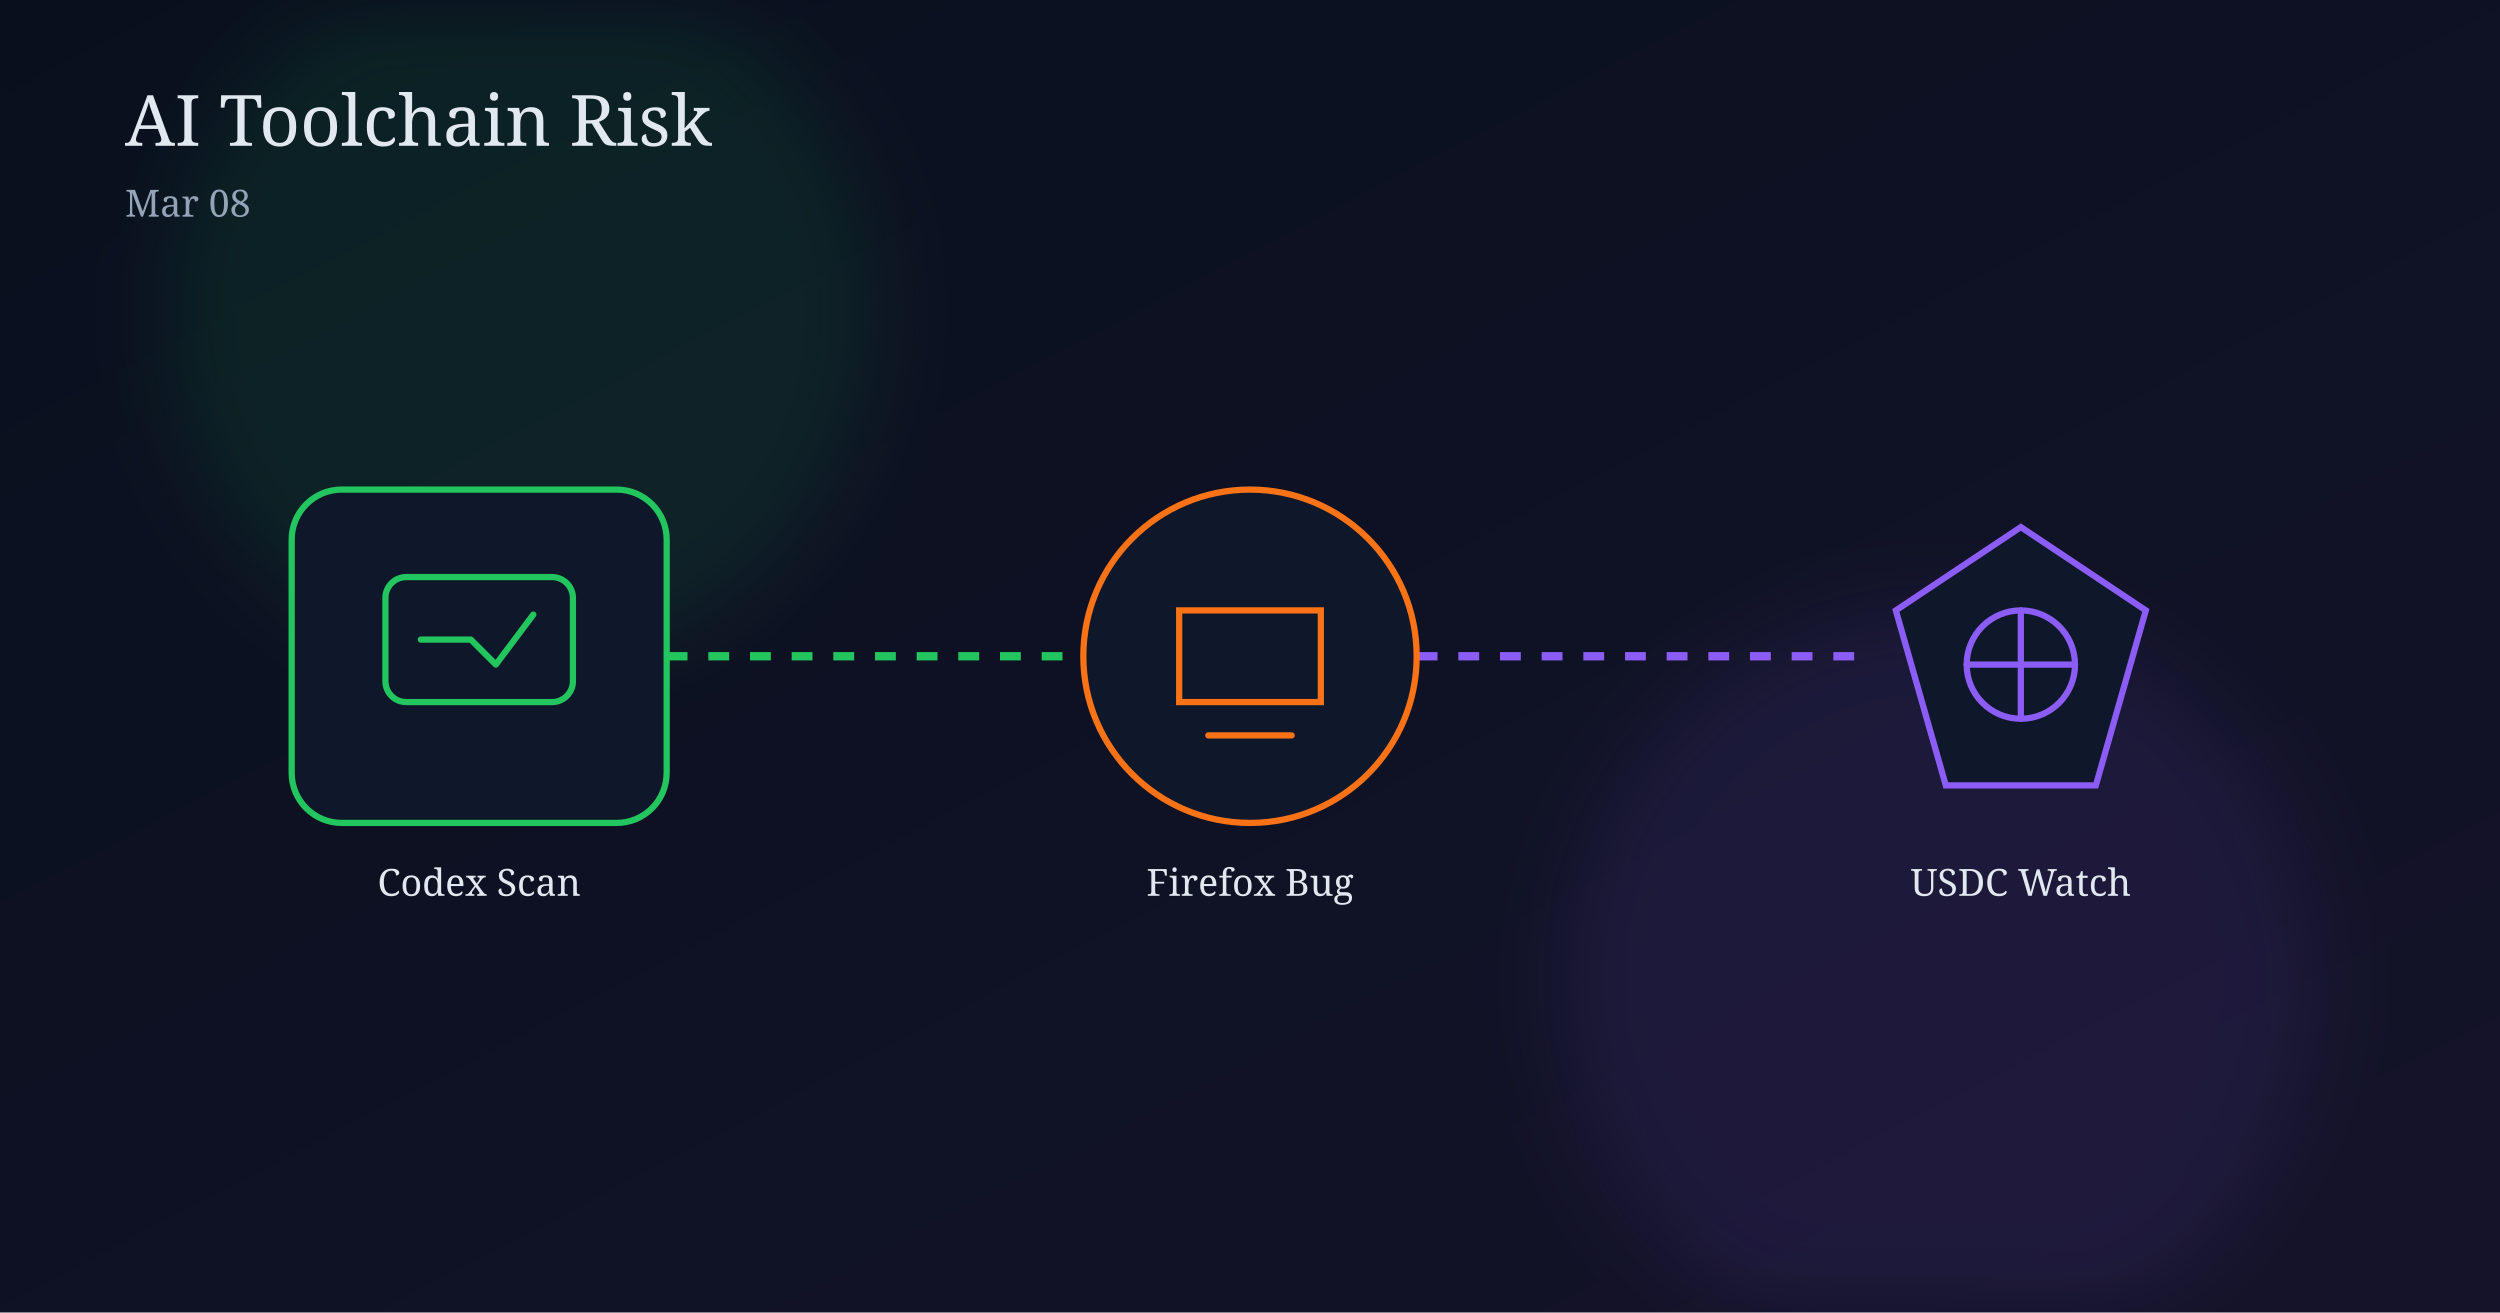
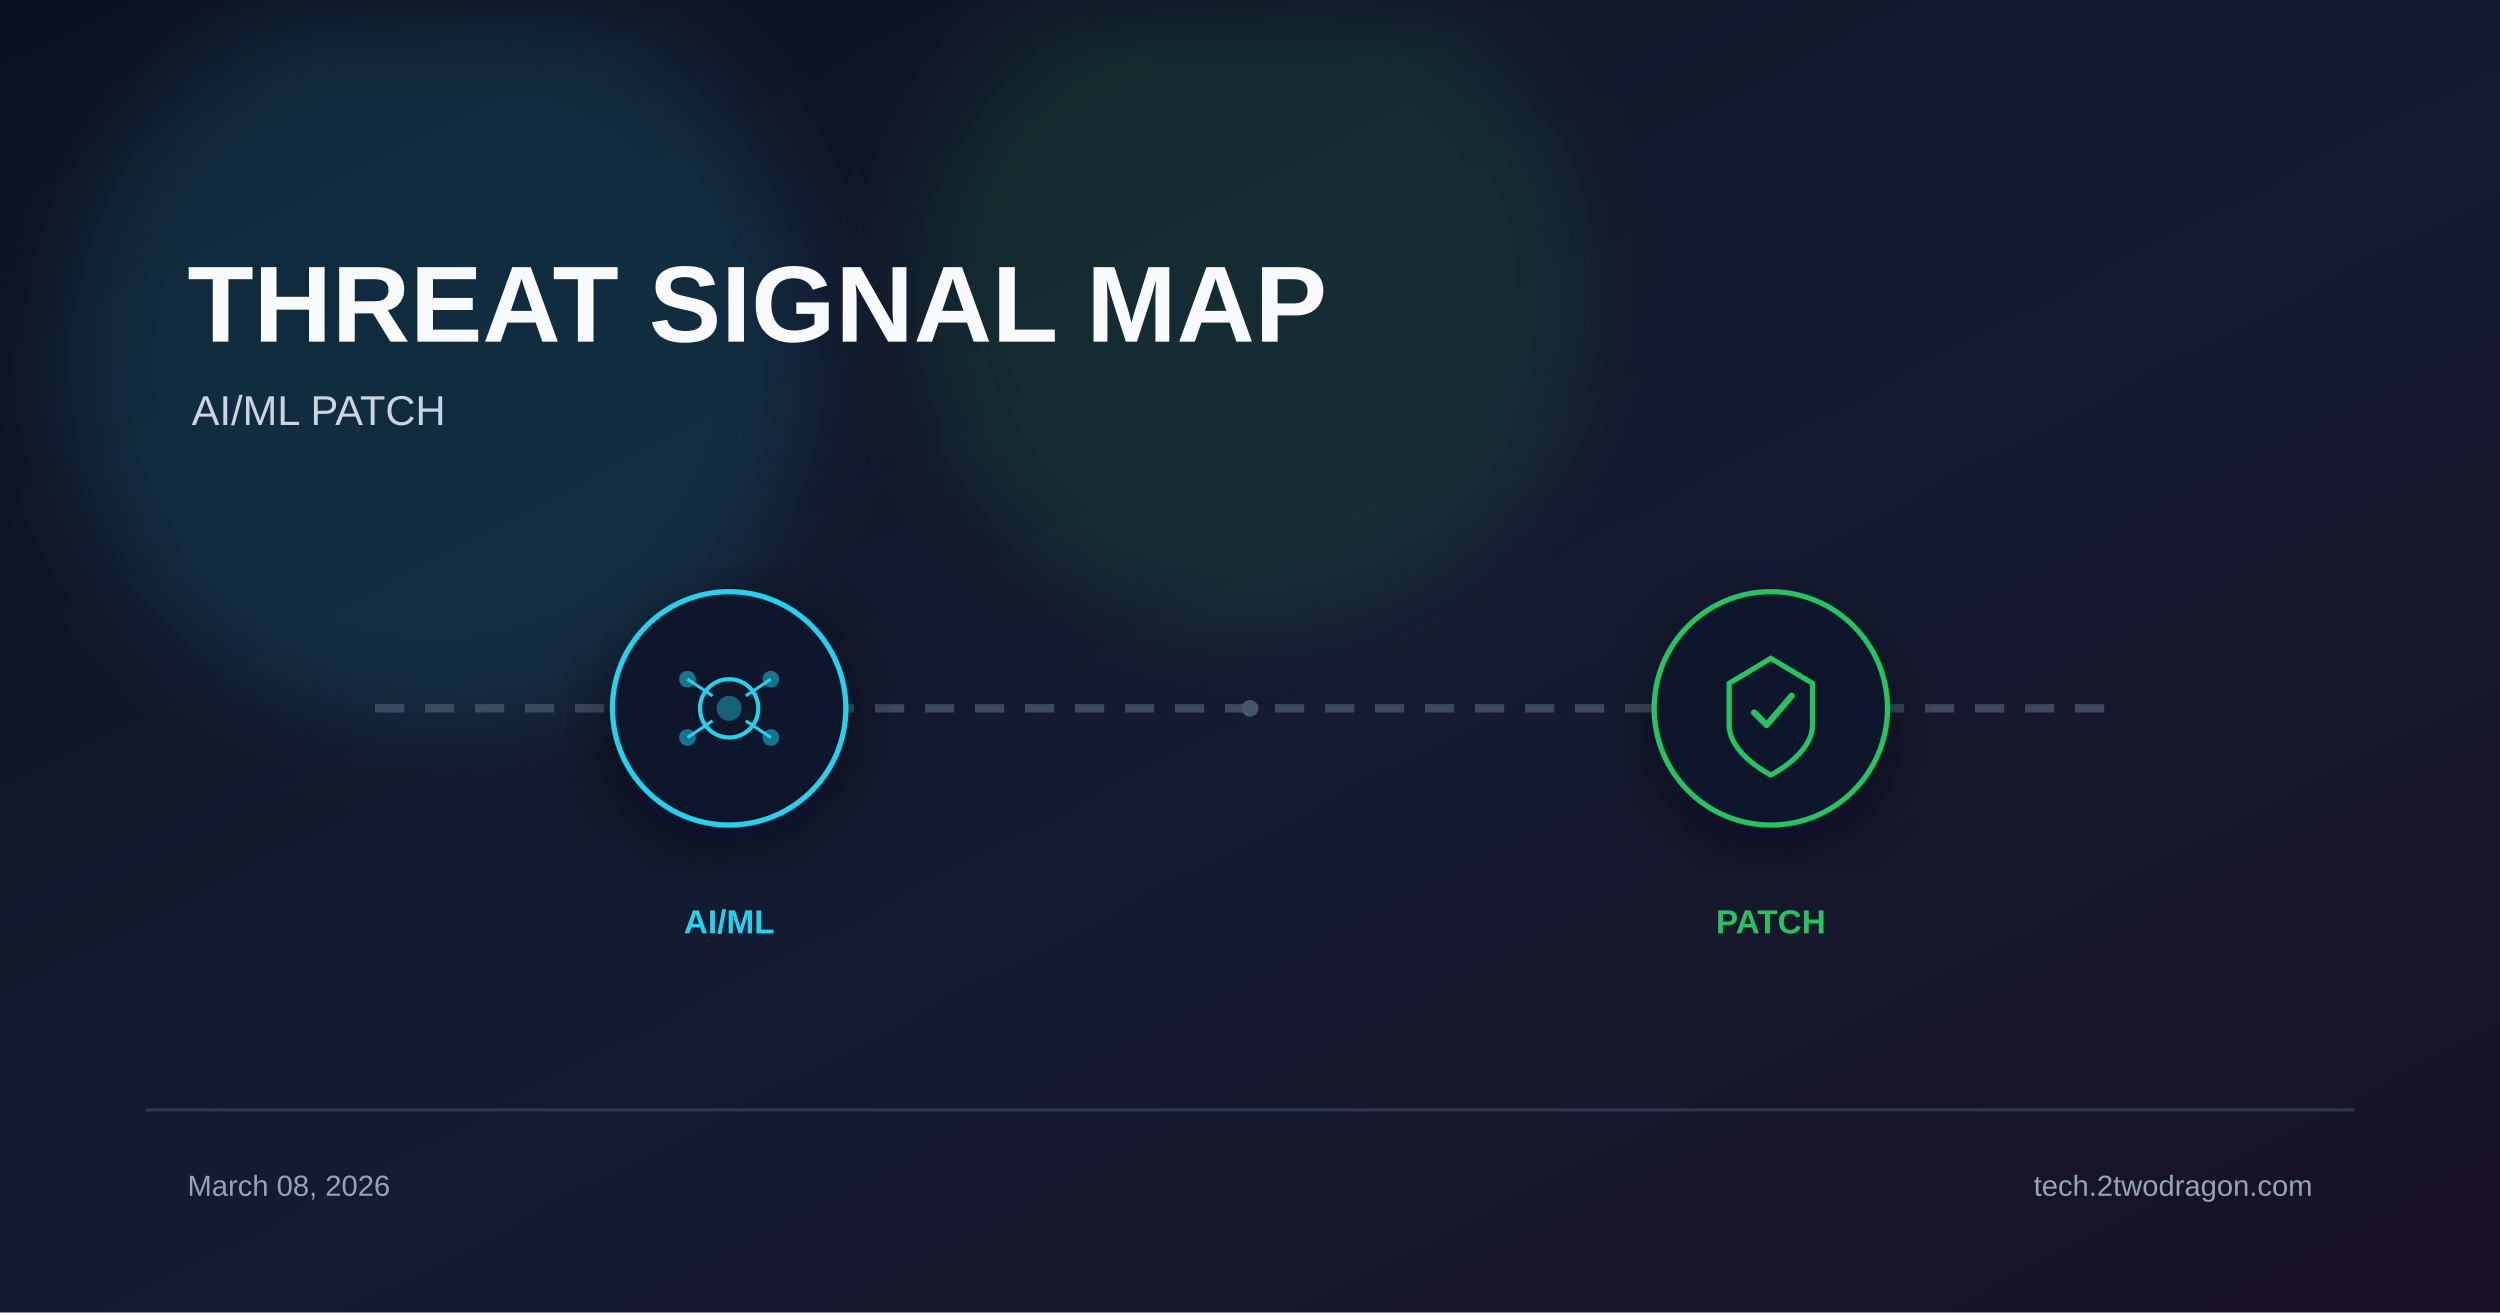
- <svg xmlns="http://www.w3.org/2000/svg" width="1200" height="630" viewBox="0 0 1200 630">
+ <svg xmlns="http://www.w3.org/2000/svg" viewBox="0 0 1200 630" width="1200" height="630">
  <defs>
-     <linearGradient id="bg" x1="0" y1="0" x2="1" y2="1">
-       <stop offset="0%" stop-color="#08101d" />
-       <stop offset="100%" stop-color="#15132a" />
+     <linearGradient id="bg" x1="0%" y1="0%" x2="100%" y2="100%">
+       <stop offset="0%" stop-color="#0b1120" />
+       <stop offset="55%" stop-color="#151b32" />
+       <stop offset="100%" stop-color="#181024" />
    </linearGradient>
    <filter id="glow" x="-40%" y="-40%" width="180%" height="180%">
-       <feGaussianBlur stdDeviation="20" />
+       <feGaussianBlur stdDeviation="22" />
+     </filter>
+     <filter id="shadow" x="-20%" y="-20%" width="140%" height="140%">
+       <feDropShadow dx="0" dy="10" stdDeviation="18" flood-color="#020617" flood-opacity="0.5" />
    </filter>
  </defs>
  <rect width="1200" height="630" fill="url(#bg)" />
-   <circle cx="250" cy="150" r="170" fill="#22c55e" opacity="0.10" filter="url(#glow)" />
-   <circle cx="930" cy="470" r="180" fill="#8b5cf6" opacity="0.10" filter="url(#glow)" />
-   <text x="60" y="70" fill="#e2e8f0" font-size="34" font-family="Georgia, serif">AI Toolchain Risk</text>
-   <text x="60" y="104" fill="#94a3b8" font-size="18" font-family="Georgia, serif">Mar 08</text>
-   <line x1="300" y1="315" x2="520" y2="315" stroke="#22c55e" stroke-width="4" stroke-dasharray="10 10" />
-   <line x1="680" y1="315" x2="900" y2="315" stroke="#8b5cf6" stroke-width="4" stroke-dasharray="10 10" />
-   <g transform="translate(140,235)">
-     <rect width="180" height="160" rx="24" fill="#0f172a" stroke="#22c55e" stroke-width="3" />
-     <rect x="45" y="42" width="90" height="60" rx="10" fill="none" stroke="#22c55e" stroke-width="3" />
-     <path d="M62 72 h24 l12 12 l18 -24" fill="none" stroke="#22c55e" stroke-width="3" stroke-linecap="round" stroke-linejoin="round" />
+   <circle cx="210" cy="170" r="180" fill="#22d3ee" opacity="0.12" filter="url(#glow)" />
+   <circle cx="600" cy="140" r="160" fill="#22c55e" opacity="0.12" filter="url(#glow)" />
+   <text x="90" y="164" font-family="Arial, sans-serif" font-size="52" font-weight="700" fill="#f8fafc">THREAT SIGNAL MAP</text>
+   <text x="92" y="204" font-family="Arial, sans-serif" font-size="20" fill="#cbd5e1">AI/ML  PATCH</text>
+   <line x1="180" y1="340" x2="1020" y2="340" stroke="#475569" stroke-width="4" stroke-dasharray="14 10" opacity="0.8" />
+   <g transform="translate(350 340)" filter="url(#shadow)">
+     <circle r="56" fill="#0f172a" stroke="#22d3ee" stroke-width="2.5" />
+     <circle r="14" fill="none" stroke="#22d3ee" stroke-width="2" />
+     <circle r="6" fill="#22d3ee" opacity="0.4" />
+     <line x1="-20" y1="-14" x2="-8" y2="-6" stroke="#22d3ee" stroke-width="1.5" />
+     <line x1="20" y1="-14" x2="8" y2="-6" stroke="#22d3ee" stroke-width="1.5" />
+     <line x1="-20" y1="14" x2="-8" y2="6" stroke="#22d3ee" stroke-width="1.5" />
+     <line x1="20" y1="14" x2="8" y2="6" stroke="#22d3ee" stroke-width="1.5" />
+     <circle cx="-20" cy="-14" r="4" fill="#22d3ee" opacity="0.5" />
+     <circle cx="20" cy="-14" r="4" fill="#22d3ee" opacity="0.5" />
+     <circle cx="-20" cy="14" r="4" fill="#22d3ee" opacity="0.5" />
+     <circle cx="20" cy="14" r="4" fill="#22d3ee" opacity="0.5" />
  </g>
-   <text x="230" y="430" text-anchor="middle" fill="#e2e8f0" font-size="18" font-family="Georgia, serif">Codex Scan</text>
-   <g transform="translate(510,235)">
-     <circle cx="90" cy="80" r="80" fill="#0f172a" stroke="#f97316" stroke-width="3" />
-     <path d="M56 58 h68 v44 h-68 z M70 118 h40" fill="none" stroke="#f97316" stroke-width="3" stroke-linecap="round" />
+   <text x="350" y="448" font-family="Arial, sans-serif" font-size="16" font-weight="700" fill="#22d3ee" text-anchor="middle">AI/ML</text>
+   <g transform="translate(850 340)" filter="url(#shadow)">
+     <circle r="56" fill="#0f172a" stroke="#22c55e" stroke-width="2.5" />
+     <path d="M0 -24 L20 -12 L20 8 C20 22 0 32 0 32 C0 32 -20 22 -20 8 L-20 -12 Z" fill="none" stroke="#22c55e" stroke-width="2.5" />
+     <path d="M-8 2 L-2 8 L10 -6" stroke="#22c55e" stroke-width="3" fill="none" stroke-linecap="round" stroke-linejoin="round" />
  </g>
-   <text x="600" y="430" text-anchor="middle" fill="#e2e8f0" font-size="18" font-family="Georgia, serif">Firefox Bug</text>
-   <g transform="translate(880,235)">
-     <path d="M90 18 L150 58 L126 142 L54 142 L30 58 Z" fill="#0f172a" stroke="#8b5cf6" stroke-width="3" />
-     <circle cx="90" cy="84" r="26" fill="none" stroke="#8b5cf6" stroke-width="3" />
-     <path d="M90 58 v52 M64 84 h52" stroke="#8b5cf6" stroke-width="3" stroke-linecap="round" />
-   </g>
-   <text x="970" y="430" text-anchor="middle" fill="#e2e8f0" font-size="18" font-family="Georgia, serif">USDC Watch</text>
+   <text x="850" y="448" font-family="Arial, sans-serif" font-size="16" font-weight="700" fill="#22c55e" text-anchor="middle">PATCH</text>
+   <circle cx="600" cy="340" r="4" fill="#475569" />
+   <rect x="70" y="532" width="1060" height="1.5" fill="#334155" opacity="0.8" />
+   <text x="90" y="574" font-family="Arial, sans-serif" font-size="14" fill="#94a3b8">March 08, 2026</text>
+   <text x="1110" y="574" font-family="Arial, sans-serif" font-size="14" fill="#94a3b8" text-anchor="end">tech.2twodragon.com</text>
</svg>
